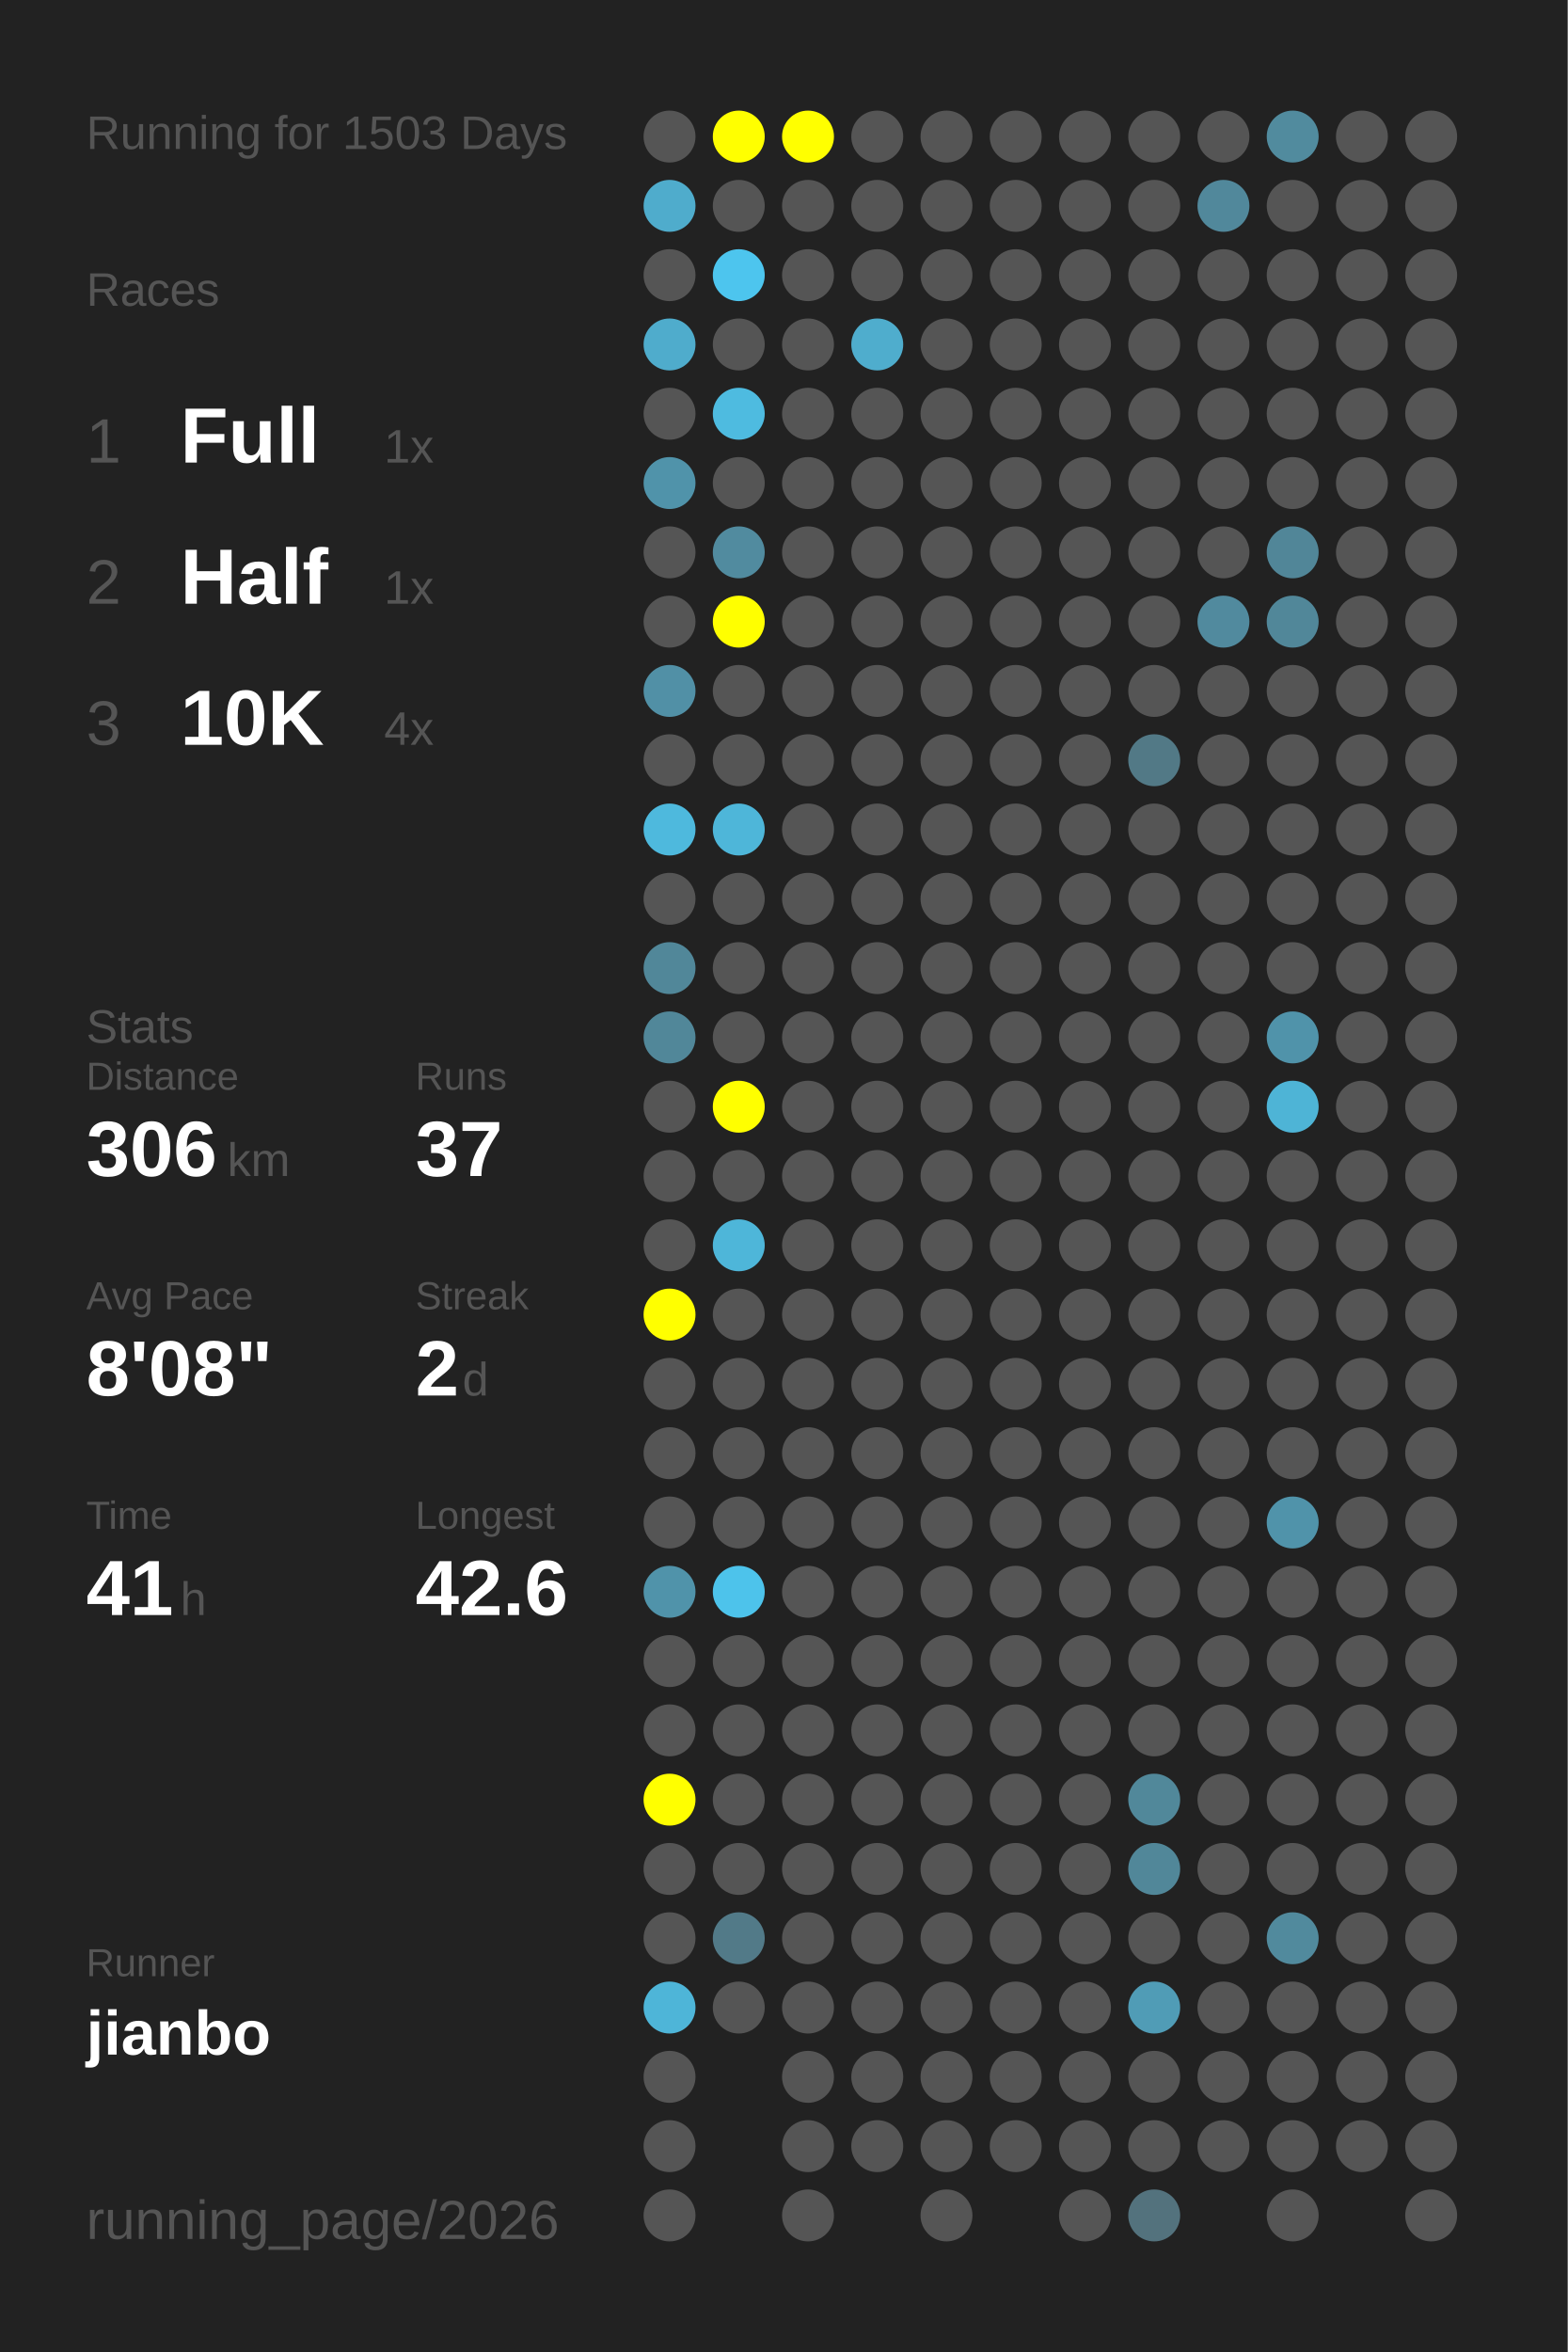
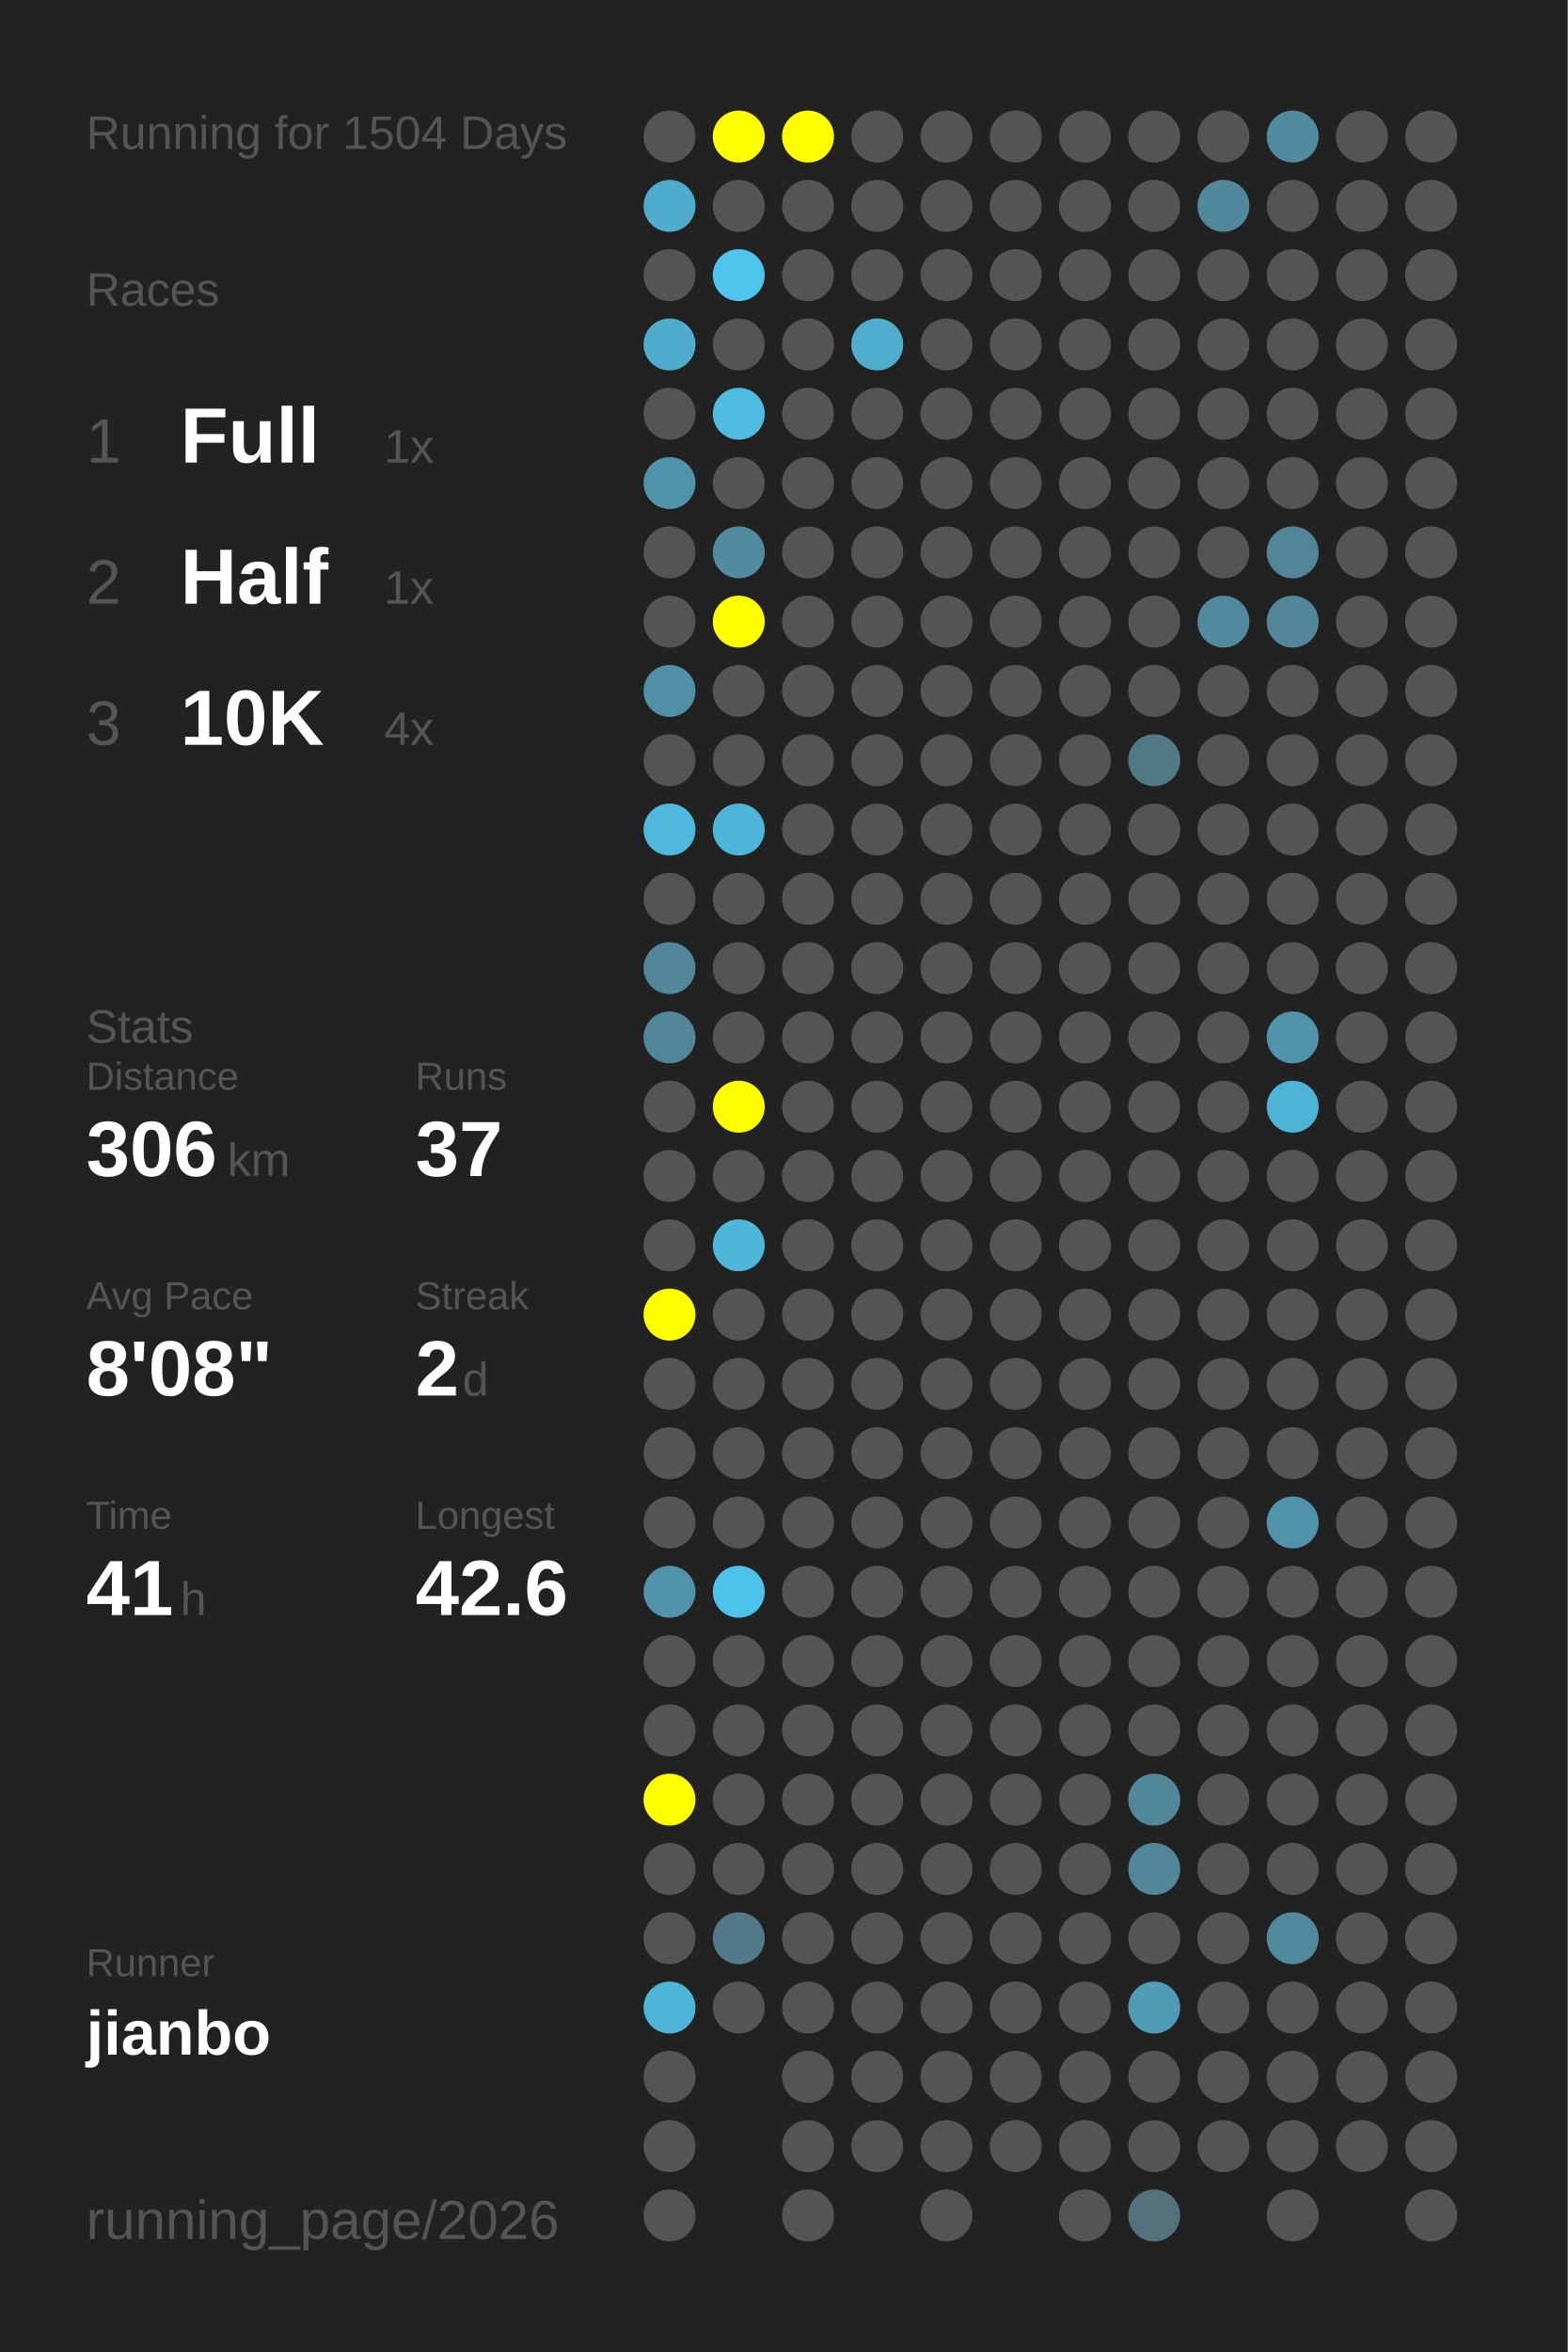
<svg xmlns="http://www.w3.org/2000/svg" baseProfile="full" height="300mm" version="1.1" viewBox="0,0,200,300" width="200mm">
  <defs />
  <rect fill="#222222" height="300" width="200" x="0" y="0" />
-   <text fill="#555555" style="font-size:6px; font-family:Arial;" x="11" y="19">Running for 1503 Days</text>
+   <text fill="#555555" style="font-size:6px; font-family:Arial;" x="11" y="19">Running for 1504 Days</text>
  <text fill="#555555" style="font-size:6px; font-family:Arial;" x="11" y="39">Races</text>
  <text fill="#555555" style="font-size:8px; font-family:Arial;" x="11" y="59">1</text>
  <text fill="#FFFFFF" style="font-size:10px; font-family:Arial; font-weight:bold;" x="23" y="59">Full</text>
  <text fill="#555555" style="font-size:6px; font-family:Arial;" x="49" y="59">1x</text>
  <text fill="#555555" style="font-size:8px; font-family:Arial;" x="11" y="77">2</text>
  <text fill="#FFFFFF" style="font-size:10px; font-family:Arial; font-weight:bold;" x="23" y="77">Half</text>
  <text fill="#555555" style="font-size:6px; font-family:Arial;" x="49" y="77">1x</text>
  <text fill="#555555" style="font-size:8px; font-family:Arial;" x="11" y="95">3</text>
  <text fill="#FFFFFF" style="font-size:10px; font-family:Arial; font-weight:bold;" x="23" y="95">10K</text>
  <text fill="#555555" style="font-size:6px; font-family:Arial;" x="49" y="95">4x</text>
  <text fill="#555555" style="font-size:6px; font-family:Arial;" x="11" y="133">Stats</text>
  <text fill="#555555" style="font-size:5px; font-family:Arial;" x="11" y="139">Distance</text>
  <text fill="#FFFFFF" style="font-size:10px; font-family:Arial; font-weight:bold;" x="11" y="150">306</text>
  <text fill="#555555" style="font-size:6px; font-family:Arial;" x="29" y="150">km</text>
  <text fill="#555555" style="font-size:5px; font-family:Arial;" x="53" y="139">Runs</text>
  <text fill="#FFFFFF" style="font-size:10px; font-family:Arial; font-weight:bold;" x="53" y="150">37</text>
  <text fill="#555555" style="font-size:5px; font-family:Arial;" x="11" y="167">Avg Pace</text>
  <text fill="#FFFFFF" style="font-size:10px; font-family:Arial; font-weight:bold;" x="11" y="178">8'08"</text>
  <text fill="#555555" style="font-size:5px; font-family:Arial;" x="53" y="167">Streak</text>
  <text fill="#FFFFFF" style="font-size:10px; font-family:Arial; font-weight:bold;" x="53" y="178">2</text>
  <text fill="#555555" style="font-size:6px; font-family:Arial;" x="59" y="178">d</text>
  <text fill="#555555" style="font-size:5px; font-family:Arial;" x="11" y="195">Time</text>
  <text fill="#FFFFFF" style="font-size:10px; font-family:Arial; font-weight:bold;" x="11" y="206">41</text>
  <text fill="#555555" style="font-size:6px; font-family:Arial;" x="23" y="206">h</text>
  <text fill="#555555" style="font-size:5px; font-family:Arial;" x="53" y="195">Longest</text>
  <text fill="#FFFFFF" style="font-size:10px; font-family:Arial; font-weight:bold;" x="53" y="206">42.6</text>
  <text fill="#555555" style="font-size:5px; font-family:Arial;" x="11" y="252.065">Runner</text>
  <text fill="#FFFFFF" style="font-size:8px; font-family:Arial; font-weight:bold;" x="11" y="262.065">jianbo</text>
  <text fill="#555555" style="font-size:7px; font-family:Arial;" x="11" y="285.581">running_page/2026</text>
  <circle cx="85.417" cy="17.419" fill="#555555" r="3.312" />
  <circle cx="85.417" cy="26.258" fill="#4faccc" r="3.312" />
  <circle cx="85.417" cy="35.097" fill="#555555" r="3.312" />
  <circle cx="85.417" cy="43.935" fill="#4faccc" r="3.312" />
  <circle cx="85.417" cy="52.774" fill="#555555" r="3.312" />
  <circle cx="85.417" cy="61.613" fill="#5093aa" r="3.312" />
  <circle cx="85.417" cy="70.452" fill="#555555" r="3.312" />
  <circle cx="85.417" cy="79.29" fill="#555555" r="3.312" />
  <circle cx="85.417" cy="88.129" fill="#5190a6" r="3.312" />
  <circle cx="85.417" cy="96.968" fill="#555555" r="3.312" />
  <circle cx="85.417" cy="105.806" fill="#4eb9dd" r="3.312" />
  <circle cx="85.417" cy="114.645" fill="#555555" r="3.312" />
  <circle cx="85.417" cy="123.484" fill="#518799" r="3.312" />
  <circle cx="85.417" cy="132.323" fill="#518799" r="3.312" />
  <circle cx="85.417" cy="141.161" fill="#555555" r="3.312" />
  <circle cx="85.417" cy="150" fill="#555555" r="3.312" />
  <circle cx="85.417" cy="158.839" fill="#555555" r="3.312" />
  <circle cx="85.417" cy="167.677" fill="#FFFF00" r="3.312" />
  <circle cx="85.417" cy="176.516" fill="#555555" r="3.312" />
  <circle cx="85.417" cy="185.355" fill="#555555" r="3.312" />
  <circle cx="85.417" cy="194.194" fill="#555555" r="3.312" />
  <circle cx="85.417" cy="203.032" fill="#5093aa" r="3.312" />
  <circle cx="85.417" cy="211.871" fill="#555555" r="3.312" />
  <circle cx="85.417" cy="220.71" fill="#555555" r="3.312" />
  <circle cx="85.417" cy="229.548" fill="#FFFF00" r="3.312" />
  <circle cx="85.417" cy="238.387" fill="#555555" r="3.312" />
  <circle cx="85.417" cy="247.226" fill="#555555" r="3.312" />
  <circle cx="85.417" cy="256.065" fill="#4eb5d8" r="3.312" />
  <circle cx="85.417" cy="264.903" fill="#555555" r="3.312" />
  <circle cx="85.417" cy="273.742" fill="#555555" r="3.312" />
  <circle cx="85.417" cy="282.581" fill="#555555" r="3.312" />
  <circle cx="94.25" cy="17.419" fill="#FFFF00" r="3.312" />
  <circle cx="94.25" cy="26.258" fill="#555555" r="3.312" />
  <circle cx="94.25" cy="35.097" fill="#4dc5ee" r="3.312" />
  <circle cx="94.25" cy="43.935" fill="#555555" r="3.312" />
  <circle cx="94.25" cy="52.774" fill="#4ebbe0" r="3.312" />
  <circle cx="94.25" cy="61.613" fill="#555555" r="3.312" />
  <circle cx="94.25" cy="70.452" fill="#518b9f" r="3.312" />
  <circle cx="94.25" cy="79.29" fill="#FFFF00" r="3.312" />
  <circle cx="94.25" cy="88.129" fill="#555555" r="3.312" />
  <circle cx="94.25" cy="96.968" fill="#555555" r="3.312" />
  <circle cx="94.25" cy="105.806" fill="#4eb6d9" r="3.312" />
  <circle cx="94.25" cy="114.645" fill="#555555" r="3.312" />
  <circle cx="94.25" cy="123.484" fill="#555555" r="3.312" />
  <circle cx="94.25" cy="132.323" fill="#555555" r="3.312" />
  <circle cx="94.25" cy="141.161" fill="#FFFF00" r="3.312" />
  <circle cx="94.25" cy="150" fill="#555555" r="3.312" />
  <circle cx="94.25" cy="158.839" fill="#4eb6d9" r="3.312" />
  <circle cx="94.25" cy="167.677" fill="#555555" r="3.312" />
  <circle cx="94.25" cy="176.516" fill="#555555" r="3.312" />
  <circle cx="94.25" cy="185.355" fill="#555555" r="3.312" />
  <circle cx="94.25" cy="194.194" fill="#555555" r="3.312" />
  <circle cx="94.25" cy="203.032" fill="#4dc3eb" r="3.312" />
  <circle cx="94.25" cy="211.871" fill="#555555" r="3.312" />
  <circle cx="94.25" cy="220.71" fill="#555555" r="3.312" />
  <circle cx="94.25" cy="229.548" fill="#555555" r="3.312" />
  <circle cx="94.25" cy="238.387" fill="#555555" r="3.312" />
  <circle cx="94.25" cy="247.226" fill="#527a88" r="3.312" />
  <circle cx="94.25" cy="256.065" fill="#555555" r="3.312" />
  <circle cx="103.083" cy="17.419" fill="#FFFF00" r="3.312" />
  <circle cx="103.083" cy="26.258" fill="#555555" r="3.312" />
  <circle cx="103.083" cy="35.097" fill="#555555" r="3.312" />
  <circle cx="103.083" cy="43.935" fill="#555555" r="3.312" />
  <circle cx="103.083" cy="52.774" fill="#555555" r="3.312" />
  <circle cx="103.083" cy="61.613" fill="#555555" r="3.312" />
  <circle cx="103.083" cy="70.452" fill="#555555" r="3.312" />
  <circle cx="103.083" cy="79.29" fill="#555555" r="3.312" />
  <circle cx="103.083" cy="88.129" fill="#555555" r="3.312" />
  <circle cx="103.083" cy="96.968" fill="#555555" r="3.312" />
  <circle cx="103.083" cy="105.806" fill="#555555" r="3.312" />
  <circle cx="103.083" cy="114.645" fill="#555555" r="3.312" />
  <circle cx="103.083" cy="123.484" fill="#555555" r="3.312" />
  <circle cx="103.083" cy="132.323" fill="#555555" r="3.312" />
  <circle cx="103.083" cy="141.161" fill="#555555" r="3.312" />
  <circle cx="103.083" cy="150" fill="#555555" r="3.312" />
  <circle cx="103.083" cy="158.839" fill="#555555" r="3.312" />
  <circle cx="103.083" cy="167.677" fill="#555555" r="3.312" />
  <circle cx="103.083" cy="176.516" fill="#555555" r="3.312" />
  <circle cx="103.083" cy="185.355" fill="#555555" r="3.312" />
  <circle cx="103.083" cy="194.194" fill="#555555" r="3.312" />
  <circle cx="103.083" cy="203.032" fill="#555555" r="3.312" />
  <circle cx="103.083" cy="211.871" fill="#555555" r="3.312" />
  <circle cx="103.083" cy="220.71" fill="#555555" r="3.312" />
  <circle cx="103.083" cy="229.548" fill="#555555" r="3.312" />
  <circle cx="103.083" cy="238.387" fill="#555555" r="3.312" />
  <circle cx="103.083" cy="247.226" fill="#555555" r="3.312" />
  <circle cx="103.083" cy="256.065" fill="#555555" r="3.312" />
  <circle cx="103.083" cy="264.903" fill="#555555" r="3.312" />
  <circle cx="103.083" cy="273.742" fill="#555555" r="3.312" />
  <circle cx="103.083" cy="282.581" fill="#555555" r="3.312" />
  <circle cx="111.917" cy="17.419" fill="#555555" r="3.312" />
  <circle cx="111.917" cy="26.258" fill="#555555" r="3.312" />
  <circle cx="111.917" cy="35.097" fill="#555555" r="3.312" />
  <circle cx="111.917" cy="43.935" fill="#4fadcd" r="3.312" />
  <circle cx="111.917" cy="52.774" fill="#555555" r="3.312" />
  <circle cx="111.917" cy="61.613" fill="#555555" r="3.312" />
  <circle cx="111.917" cy="70.452" fill="#555555" r="3.312" />
  <circle cx="111.917" cy="79.29" fill="#555555" r="3.312" />
  <circle cx="111.917" cy="88.129" fill="#555555" r="3.312" />
  <circle cx="111.917" cy="96.968" fill="#555555" r="3.312" />
  <circle cx="111.917" cy="105.806" fill="#555555" r="3.312" />
  <circle cx="111.917" cy="114.645" fill="#555555" r="3.312" />
  <circle cx="111.917" cy="123.484" fill="#555555" r="3.312" />
  <circle cx="111.917" cy="132.323" fill="#555555" r="3.312" />
  <circle cx="111.917" cy="141.161" fill="#555555" r="3.312" />
  <circle cx="111.917" cy="150" fill="#555555" r="3.312" />
  <circle cx="111.917" cy="158.839" fill="#555555" r="3.312" />
  <circle cx="111.917" cy="167.677" fill="#555555" r="3.312" />
  <circle cx="111.917" cy="176.516" fill="#555555" r="3.312" />
  <circle cx="111.917" cy="185.355" fill="#555555" r="3.312" />
  <circle cx="111.917" cy="194.194" fill="#555555" r="3.312" />
  <circle cx="111.917" cy="203.032" fill="#555555" r="3.312" />
  <circle cx="111.917" cy="211.871" fill="#555555" r="3.312" />
  <circle cx="111.917" cy="220.71" fill="#555555" r="3.312" />
  <circle cx="111.917" cy="229.548" fill="#555555" r="3.312" />
  <circle cx="111.917" cy="238.387" fill="#555555" r="3.312" />
  <circle cx="111.917" cy="247.226" fill="#555555" r="3.312" />
  <circle cx="111.917" cy="256.065" fill="#555555" r="3.312" />
  <circle cx="111.917" cy="264.903" fill="#555555" r="3.312" />
  <circle cx="111.917" cy="273.742" fill="#555555" r="3.312" />
  <circle cx="120.75" cy="17.419" fill="#555555" r="3.312" />
  <circle cx="120.75" cy="26.258" fill="#555555" r="3.312" />
  <circle cx="120.75" cy="35.097" fill="#555555" r="3.312" />
  <circle cx="120.75" cy="43.935" fill="#555555" r="3.312" />
  <circle cx="120.75" cy="52.774" fill="#555555" r="3.312" />
  <circle cx="120.75" cy="61.613" fill="#555555" r="3.312" />
  <circle cx="120.75" cy="70.452" fill="#555555" r="3.312" />
  <circle cx="120.75" cy="79.29" fill="#555555" r="3.312" />
  <circle cx="120.75" cy="88.129" fill="#555555" r="3.312" />
  <circle cx="120.75" cy="96.968" fill="#555555" r="3.312" />
  <circle cx="120.75" cy="105.806" fill="#555555" r="3.312" />
  <circle cx="120.75" cy="114.645" fill="#555555" r="3.312" />
  <circle cx="120.75" cy="123.484" fill="#555555" r="3.312" />
  <circle cx="120.75" cy="132.323" fill="#555555" r="3.312" />
  <circle cx="120.75" cy="141.161" fill="#555555" r="3.312" />
  <circle cx="120.75" cy="150" fill="#555555" r="3.312" />
  <circle cx="120.75" cy="158.839" fill="#555555" r="3.312" />
  <circle cx="120.75" cy="167.677" fill="#555555" r="3.312" />
  <circle cx="120.75" cy="176.516" fill="#555555" r="3.312" />
  <circle cx="120.75" cy="185.355" fill="#555555" r="3.312" />
  <circle cx="120.75" cy="194.194" fill="#555555" r="3.312" />
  <circle cx="120.75" cy="203.032" fill="#555555" r="3.312" />
  <circle cx="120.75" cy="211.871" fill="#555555" r="3.312" />
  <circle cx="120.75" cy="220.71" fill="#555555" r="3.312" />
  <circle cx="120.75" cy="229.548" fill="#555555" r="3.312" />
  <circle cx="120.75" cy="238.387" fill="#555555" r="3.312" />
  <circle cx="120.75" cy="247.226" fill="#555555" r="3.312" />
  <circle cx="120.75" cy="256.065" fill="#555555" r="3.312" />
  <circle cx="120.75" cy="264.903" fill="#555555" r="3.312" />
  <circle cx="120.75" cy="273.742" fill="#555555" r="3.312" />
  <circle cx="120.75" cy="282.581" fill="#555555" r="3.312" />
  <circle cx="129.583" cy="17.419" fill="#555555" r="3.312" />
  <circle cx="129.583" cy="26.258" fill="#555555" r="3.312" />
  <circle cx="129.583" cy="35.097" fill="#555555" r="3.312" />
  <circle cx="129.583" cy="43.935" fill="#555555" r="3.312" />
  <circle cx="129.583" cy="52.774" fill="#555555" r="3.312" />
  <circle cx="129.583" cy="61.613" fill="#555555" r="3.312" />
  <circle cx="129.583" cy="70.452" fill="#555555" r="3.312" />
  <circle cx="129.583" cy="79.29" fill="#555555" r="3.312" />
  <circle cx="129.583" cy="88.129" fill="#555555" r="3.312" />
  <circle cx="129.583" cy="96.968" fill="#555555" r="3.312" />
  <circle cx="129.583" cy="105.806" fill="#555555" r="3.312" />
  <circle cx="129.583" cy="114.645" fill="#555555" r="3.312" />
  <circle cx="129.583" cy="123.484" fill="#555555" r="3.312" />
  <circle cx="129.583" cy="132.323" fill="#555555" r="3.312" />
  <circle cx="129.583" cy="141.161" fill="#555555" r="3.312" />
  <circle cx="129.583" cy="150" fill="#555555" r="3.312" />
  <circle cx="129.583" cy="158.839" fill="#555555" r="3.312" />
  <circle cx="129.583" cy="167.677" fill="#555555" r="3.312" />
  <circle cx="129.583" cy="176.516" fill="#555555" r="3.312" />
  <circle cx="129.583" cy="185.355" fill="#555555" r="3.312" />
  <circle cx="129.583" cy="194.194" fill="#555555" r="3.312" />
  <circle cx="129.583" cy="203.032" fill="#555555" r="3.312" />
  <circle cx="129.583" cy="211.871" fill="#555555" r="3.312" />
  <circle cx="129.583" cy="220.71" fill="#555555" r="3.312" />
  <circle cx="129.583" cy="229.548" fill="#555555" r="3.312" />
  <circle cx="129.583" cy="238.387" fill="#555555" r="3.312" />
  <circle cx="129.583" cy="247.226" fill="#555555" r="3.312" />
  <circle cx="129.583" cy="256.065" fill="#555555" r="3.312" />
  <circle cx="129.583" cy="264.903" fill="#555555" r="3.312" />
  <circle cx="129.583" cy="273.742" fill="#555555" r="3.312" />
  <circle cx="138.417" cy="17.419" fill="#555555" r="3.312" />
  <circle cx="138.417" cy="26.258" fill="#555555" r="3.312" />
  <circle cx="138.417" cy="35.097" fill="#555555" r="3.312" />
  <circle cx="138.417" cy="43.935" fill="#555555" r="3.312" />
  <circle cx="138.417" cy="52.774" fill="#555555" r="3.312" />
  <circle cx="138.417" cy="61.613" fill="#555555" r="3.312" />
  <circle cx="138.417" cy="70.452" fill="#555555" r="3.312" />
  <circle cx="138.417" cy="79.29" fill="#555555" r="3.312" />
  <circle cx="138.417" cy="88.129" fill="#555555" r="3.312" />
  <circle cx="138.417" cy="96.968" fill="#555555" r="3.312" />
  <circle cx="138.417" cy="105.806" fill="#555555" r="3.312" />
  <circle cx="138.417" cy="114.645" fill="#555555" r="3.312" />
  <circle cx="138.417" cy="123.484" fill="#555555" r="3.312" />
  <circle cx="138.417" cy="132.323" fill="#555555" r="3.312" />
  <circle cx="138.417" cy="141.161" fill="#555555" r="3.312" />
  <circle cx="138.417" cy="150" fill="#555555" r="3.312" />
  <circle cx="138.417" cy="158.839" fill="#555555" r="3.312" />
  <circle cx="138.417" cy="167.677" fill="#555555" r="3.312" />
  <circle cx="138.417" cy="176.516" fill="#555555" r="3.312" />
  <circle cx="138.417" cy="185.355" fill="#555555" r="3.312" />
  <circle cx="138.417" cy="194.194" fill="#555555" r="3.312" />
  <circle cx="138.417" cy="203.032" fill="#555555" r="3.312" />
  <circle cx="138.417" cy="211.871" fill="#555555" r="3.312" />
  <circle cx="138.417" cy="220.71" fill="#555555" r="3.312" />
  <circle cx="138.417" cy="229.548" fill="#555555" r="3.312" />
  <circle cx="138.417" cy="238.387" fill="#555555" r="3.312" />
  <circle cx="138.417" cy="247.226" fill="#555555" r="3.312" />
  <circle cx="138.417" cy="256.065" fill="#555555" r="3.312" />
  <circle cx="138.417" cy="264.903" fill="#555555" r="3.312" />
  <circle cx="138.417" cy="273.742" fill="#555555" r="3.312" />
  <circle cx="138.417" cy="282.581" fill="#555555" r="3.312" />
  <circle cx="147.25" cy="17.419" fill="#555555" r="3.312" />
  <circle cx="147.25" cy="26.258" fill="#555555" r="3.312" />
  <circle cx="147.25" cy="35.097" fill="#555555" r="3.312" />
  <circle cx="147.25" cy="43.935" fill="#555555" r="3.312" />
  <circle cx="147.25" cy="52.774" fill="#555555" r="3.312" />
  <circle cx="147.25" cy="61.613" fill="#555555" r="3.312" />
  <circle cx="147.25" cy="70.452" fill="#555555" r="3.312" />
  <circle cx="147.25" cy="79.29" fill="#555555" r="3.312" />
  <circle cx="147.25" cy="88.129" fill="#555555" r="3.312" />
  <circle cx="147.25" cy="96.968" fill="#527986" r="3.312" />
  <circle cx="147.25" cy="105.806" fill="#555555" r="3.312" />
  <circle cx="147.25" cy="114.645" fill="#555555" r="3.312" />
  <circle cx="147.25" cy="123.484" fill="#555555" r="3.312" />
  <circle cx="147.25" cy="132.323" fill="#555555" r="3.312" />
  <circle cx="147.25" cy="141.161" fill="#555555" r="3.312" />
  <circle cx="147.25" cy="150" fill="#555555" r="3.312" />
  <circle cx="147.25" cy="158.839" fill="#555555" r="3.312" />
  <circle cx="147.25" cy="167.677" fill="#555555" r="3.312" />
  <circle cx="147.25" cy="176.516" fill="#555555" r="3.312" />
  <circle cx="147.25" cy="185.355" fill="#555555" r="3.312" />
  <circle cx="147.25" cy="194.194" fill="#555555" r="3.312" />
  <circle cx="147.25" cy="203.032" fill="#555555" r="3.312" />
  <circle cx="147.25" cy="211.871" fill="#555555" r="3.312" />
  <circle cx="147.25" cy="220.71" fill="#555555" r="3.312" />
  <circle cx="147.25" cy="229.548" fill="#51889a" r="3.312" />
  <circle cx="147.25" cy="238.387" fill="#518799" r="3.312" />
  <circle cx="147.25" cy="247.226" fill="#555555" r="3.312" />
  <circle cx="147.25" cy="256.065" fill="#509cb6" r="3.312" />
  <circle cx="147.25" cy="264.903" fill="#555555" r="3.312" />
  <circle cx="147.25" cy="273.742" fill="#555555" r="3.312" />
  <circle cx="147.25" cy="282.581" fill="#53727d" r="3.312" />
  <circle cx="156.083" cy="17.419" fill="#555555" r="3.312" />
  <circle cx="156.083" cy="26.258" fill="#51889b" r="3.312" />
  <circle cx="156.083" cy="35.097" fill="#555555" r="3.312" />
  <circle cx="156.083" cy="43.935" fill="#555555" r="3.312" />
  <circle cx="156.083" cy="52.774" fill="#555555" r="3.312" />
  <circle cx="156.083" cy="61.613" fill="#555555" r="3.312" />
  <circle cx="156.083" cy="70.452" fill="#555555" r="3.312" />
  <circle cx="156.083" cy="79.29" fill="#518a9e" r="3.312" />
  <circle cx="156.083" cy="88.129" fill="#555555" r="3.312" />
  <circle cx="156.083" cy="96.968" fill="#555555" r="3.312" />
  <circle cx="156.083" cy="105.806" fill="#555555" r="3.312" />
  <circle cx="156.083" cy="114.645" fill="#555555" r="3.312" />
  <circle cx="156.083" cy="123.484" fill="#555555" r="3.312" />
  <circle cx="156.083" cy="132.323" fill="#555555" r="3.312" />
  <circle cx="156.083" cy="141.161" fill="#555555" r="3.312" />
  <circle cx="156.083" cy="150" fill="#555555" r="3.312" />
  <circle cx="156.083" cy="158.839" fill="#555555" r="3.312" />
  <circle cx="156.083" cy="167.677" fill="#555555" r="3.312" />
  <circle cx="156.083" cy="176.516" fill="#555555" r="3.312" />
  <circle cx="156.083" cy="185.355" fill="#555555" r="3.312" />
  <circle cx="156.083" cy="194.194" fill="#555555" r="3.312" />
  <circle cx="156.083" cy="203.032" fill="#555555" r="3.312" />
  <circle cx="156.083" cy="211.871" fill="#555555" r="3.312" />
  <circle cx="156.083" cy="220.71" fill="#555555" r="3.312" />
  <circle cx="156.083" cy="229.548" fill="#555555" r="3.312" />
  <circle cx="156.083" cy="238.387" fill="#555555" r="3.312" />
  <circle cx="156.083" cy="247.226" fill="#555555" r="3.312" />
  <circle cx="156.083" cy="256.065" fill="#555555" r="3.312" />
  <circle cx="156.083" cy="264.903" fill="#555555" r="3.312" />
  <circle cx="156.083" cy="273.742" fill="#555555" r="3.312" />
  <circle cx="164.917" cy="17.419" fill="#518b9e" r="3.312" />
  <circle cx="164.917" cy="26.258" fill="#555555" r="3.312" />
  <circle cx="164.917" cy="35.097" fill="#555555" r="3.312" />
  <circle cx="164.917" cy="43.935" fill="#555555" r="3.312" />
  <circle cx="164.917" cy="52.774" fill="#555555" r="3.312" />
  <circle cx="164.917" cy="61.613" fill="#555555" r="3.312" />
  <circle cx="164.917" cy="70.452" fill="#518698" r="3.312" />
  <circle cx="164.917" cy="79.29" fill="#518799" r="3.312" />
  <circle cx="164.917" cy="88.129" fill="#555555" r="3.312" />
  <circle cx="164.917" cy="96.968" fill="#555555" r="3.312" />
  <circle cx="164.917" cy="105.806" fill="#555555" r="3.312" />
  <circle cx="164.917" cy="114.645" fill="#555555" r="3.312" />
  <circle cx="164.917" cy="123.484" fill="#555555" r="3.312" />
  <circle cx="164.917" cy="132.323" fill="#5093aa" r="3.312" />
  <circle cx="164.917" cy="141.161" fill="#4eb4d6" r="3.312" />
  <circle cx="164.917" cy="150" fill="#555555" r="3.312" />
  <circle cx="164.917" cy="158.839" fill="#555555" r="3.312" />
  <circle cx="164.917" cy="167.677" fill="#555555" r="3.312" />
  <circle cx="164.917" cy="176.516" fill="#555555" r="3.312" />
  <circle cx="164.917" cy="185.355" fill="#555555" r="3.312" />
  <circle cx="164.917" cy="194.194" fill="#5093aa" r="3.312" />
  <circle cx="164.917" cy="203.032" fill="#555555" r="3.312" />
  <circle cx="164.917" cy="211.871" fill="#555555" r="3.312" />
  <circle cx="164.917" cy="220.71" fill="#555555" r="3.312" />
  <circle cx="164.917" cy="229.548" fill="#555555" r="3.312" />
  <circle cx="164.917" cy="238.387" fill="#555555" r="3.312" />
  <circle cx="164.917" cy="247.226" fill="#518a9d" r="3.312" />
  <circle cx="164.917" cy="256.065" fill="#555555" r="3.312" />
  <circle cx="164.917" cy="264.903" fill="#555555" r="3.312" />
  <circle cx="164.917" cy="273.742" fill="#555555" r="3.312" />
  <circle cx="164.917" cy="282.581" fill="#555555" r="3.312" />
  <circle cx="173.75" cy="17.419" fill="#555555" r="3.312" />
  <circle cx="173.75" cy="26.258" fill="#555555" r="3.312" />
  <circle cx="173.75" cy="35.097" fill="#555555" r="3.312" />
  <circle cx="173.75" cy="43.935" fill="#555555" r="3.312" />
  <circle cx="173.75" cy="52.774" fill="#555555" r="3.312" />
  <circle cx="173.75" cy="61.613" fill="#555555" r="3.312" />
  <circle cx="173.75" cy="70.452" fill="#555555" r="3.312" />
  <circle cx="173.75" cy="79.29" fill="#555555" r="3.312" />
  <circle cx="173.75" cy="88.129" fill="#555555" r="3.312" />
  <circle cx="173.75" cy="96.968" fill="#555555" r="3.312" />
  <circle cx="173.75" cy="105.806" fill="#555555" r="3.312" />
  <circle cx="173.75" cy="114.645" fill="#555555" r="3.312" />
  <circle cx="173.75" cy="123.484" fill="#555555" r="3.312" />
  <circle cx="173.75" cy="132.323" fill="#555555" r="3.312" />
  <circle cx="173.75" cy="141.161" fill="#555555" r="3.312" />
  <circle cx="173.75" cy="150" fill="#555555" r="3.312" />
  <circle cx="173.75" cy="158.839" fill="#555555" r="3.312" />
  <circle cx="173.75" cy="167.677" fill="#555555" r="3.312" />
  <circle cx="173.75" cy="176.516" fill="#555555" r="3.312" />
  <circle cx="173.75" cy="185.355" fill="#555555" r="3.312" />
  <circle cx="173.75" cy="194.194" fill="#555555" r="3.312" />
  <circle cx="173.75" cy="203.032" fill="#555555" r="3.312" />
  <circle cx="173.75" cy="211.871" fill="#555555" r="3.312" />
  <circle cx="173.75" cy="220.71" fill="#555555" r="3.312" />
  <circle cx="173.75" cy="229.548" fill="#555555" r="3.312" />
  <circle cx="173.75" cy="238.387" fill="#555555" r="3.312" />
  <circle cx="173.75" cy="247.226" fill="#555555" r="3.312" />
  <circle cx="173.75" cy="256.065" fill="#555555" r="3.312" />
  <circle cx="173.75" cy="264.903" fill="#555555" r="3.312" />
  <circle cx="173.75" cy="273.742" fill="#555555" r="3.312" />
  <circle cx="182.583" cy="17.419" fill="#555555" r="3.312" />
  <circle cx="182.583" cy="26.258" fill="#555555" r="3.312" />
  <circle cx="182.583" cy="35.097" fill="#555555" r="3.312" />
  <circle cx="182.583" cy="43.935" fill="#555555" r="3.312" />
  <circle cx="182.583" cy="52.774" fill="#555555" r="3.312" />
  <circle cx="182.583" cy="61.613" fill="#555555" r="3.312" />
  <circle cx="182.583" cy="70.452" fill="#555555" r="3.312" />
  <circle cx="182.583" cy="79.29" fill="#555555" r="3.312" />
  <circle cx="182.583" cy="88.129" fill="#555555" r="3.312" />
  <circle cx="182.583" cy="96.968" fill="#555555" r="3.312" />
  <circle cx="182.583" cy="105.806" fill="#555555" r="3.312" />
  <circle cx="182.583" cy="114.645" fill="#555555" r="3.312" />
  <circle cx="182.583" cy="123.484" fill="#555555" r="3.312" />
  <circle cx="182.583" cy="132.323" fill="#555555" r="3.312" />
  <circle cx="182.583" cy="141.161" fill="#555555" r="3.312" />
  <circle cx="182.583" cy="150" fill="#555555" r="3.312" />
  <circle cx="182.583" cy="158.839" fill="#555555" r="3.312" />
  <circle cx="182.583" cy="167.677" fill="#555555" r="3.312" />
  <circle cx="182.583" cy="176.516" fill="#555555" r="3.312" />
  <circle cx="182.583" cy="185.355" fill="#555555" r="3.312" />
  <circle cx="182.583" cy="194.194" fill="#555555" r="3.312" />
  <circle cx="182.583" cy="203.032" fill="#555555" r="3.312" />
  <circle cx="182.583" cy="211.871" fill="#555555" r="3.312" />
  <circle cx="182.583" cy="220.71" fill="#555555" r="3.312" />
  <circle cx="182.583" cy="229.548" fill="#555555" r="3.312" />
  <circle cx="182.583" cy="238.387" fill="#555555" r="3.312" />
  <circle cx="182.583" cy="247.226" fill="#555555" r="3.312" />
  <circle cx="182.583" cy="256.065" fill="#555555" r="3.312" />
  <circle cx="182.583" cy="264.903" fill="#555555" r="3.312" />
  <circle cx="182.583" cy="273.742" fill="#555555" r="3.312" />
  <circle cx="182.583" cy="282.581" fill="#555555" r="3.312" />
</svg>
